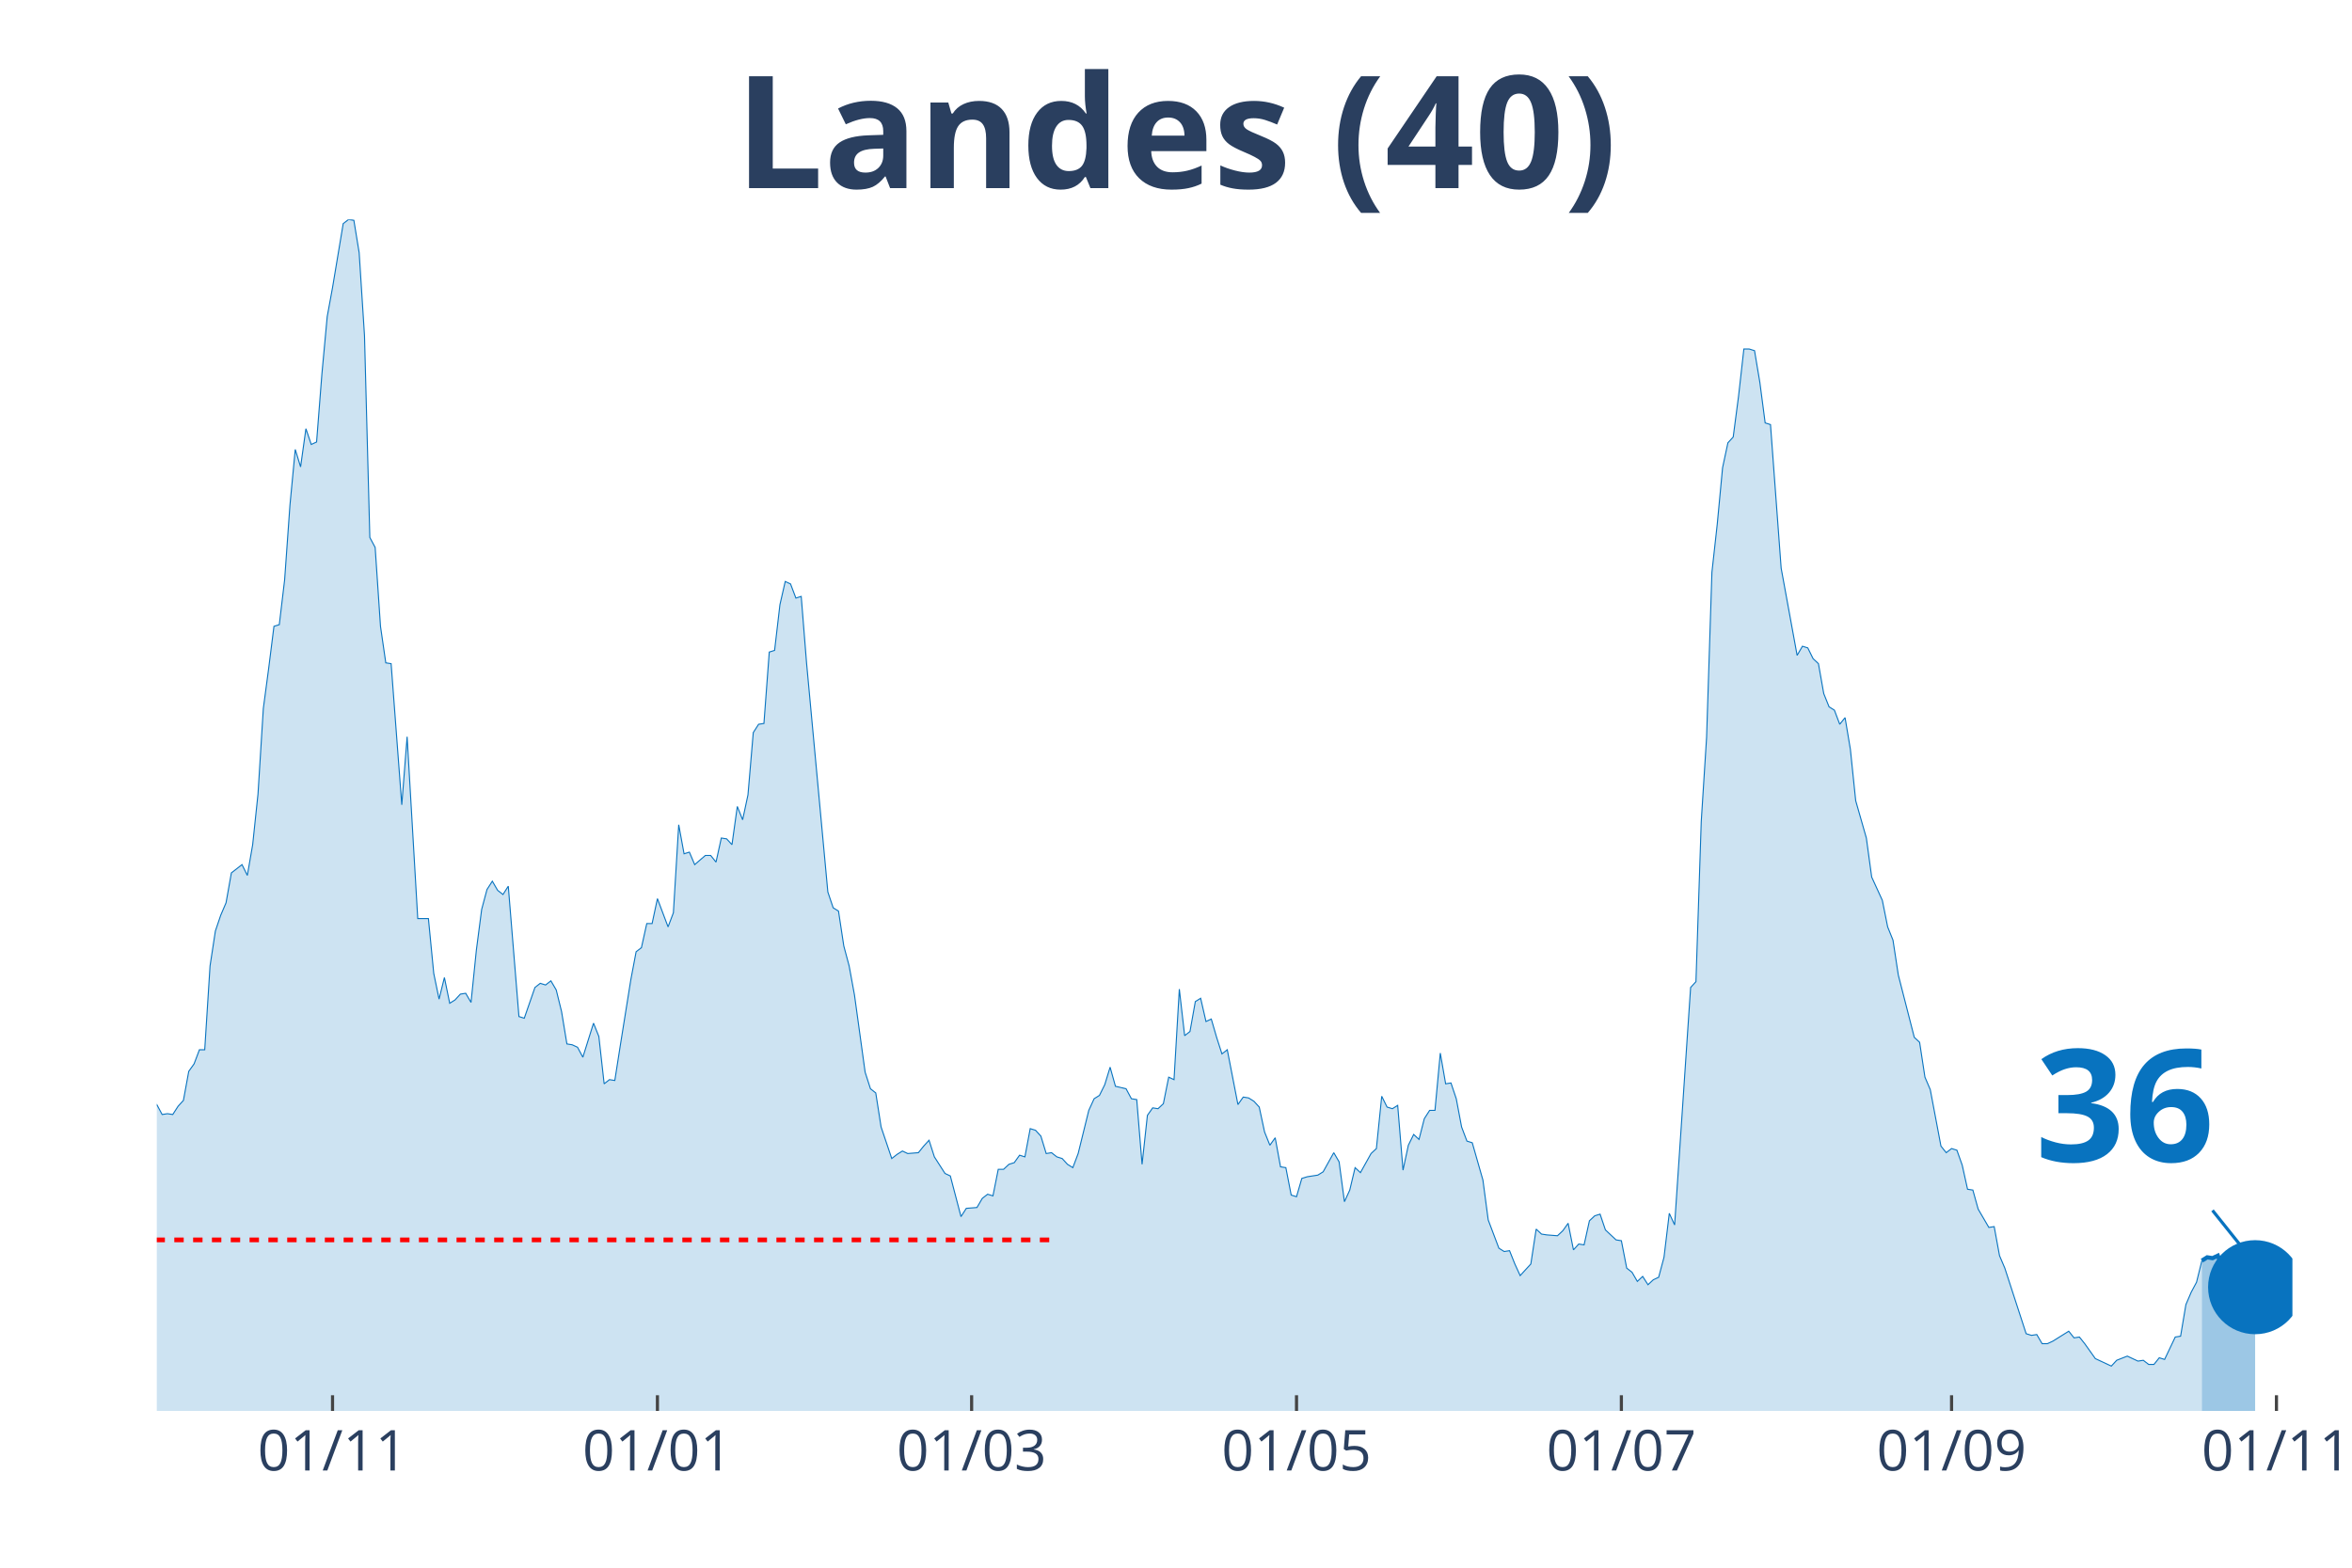
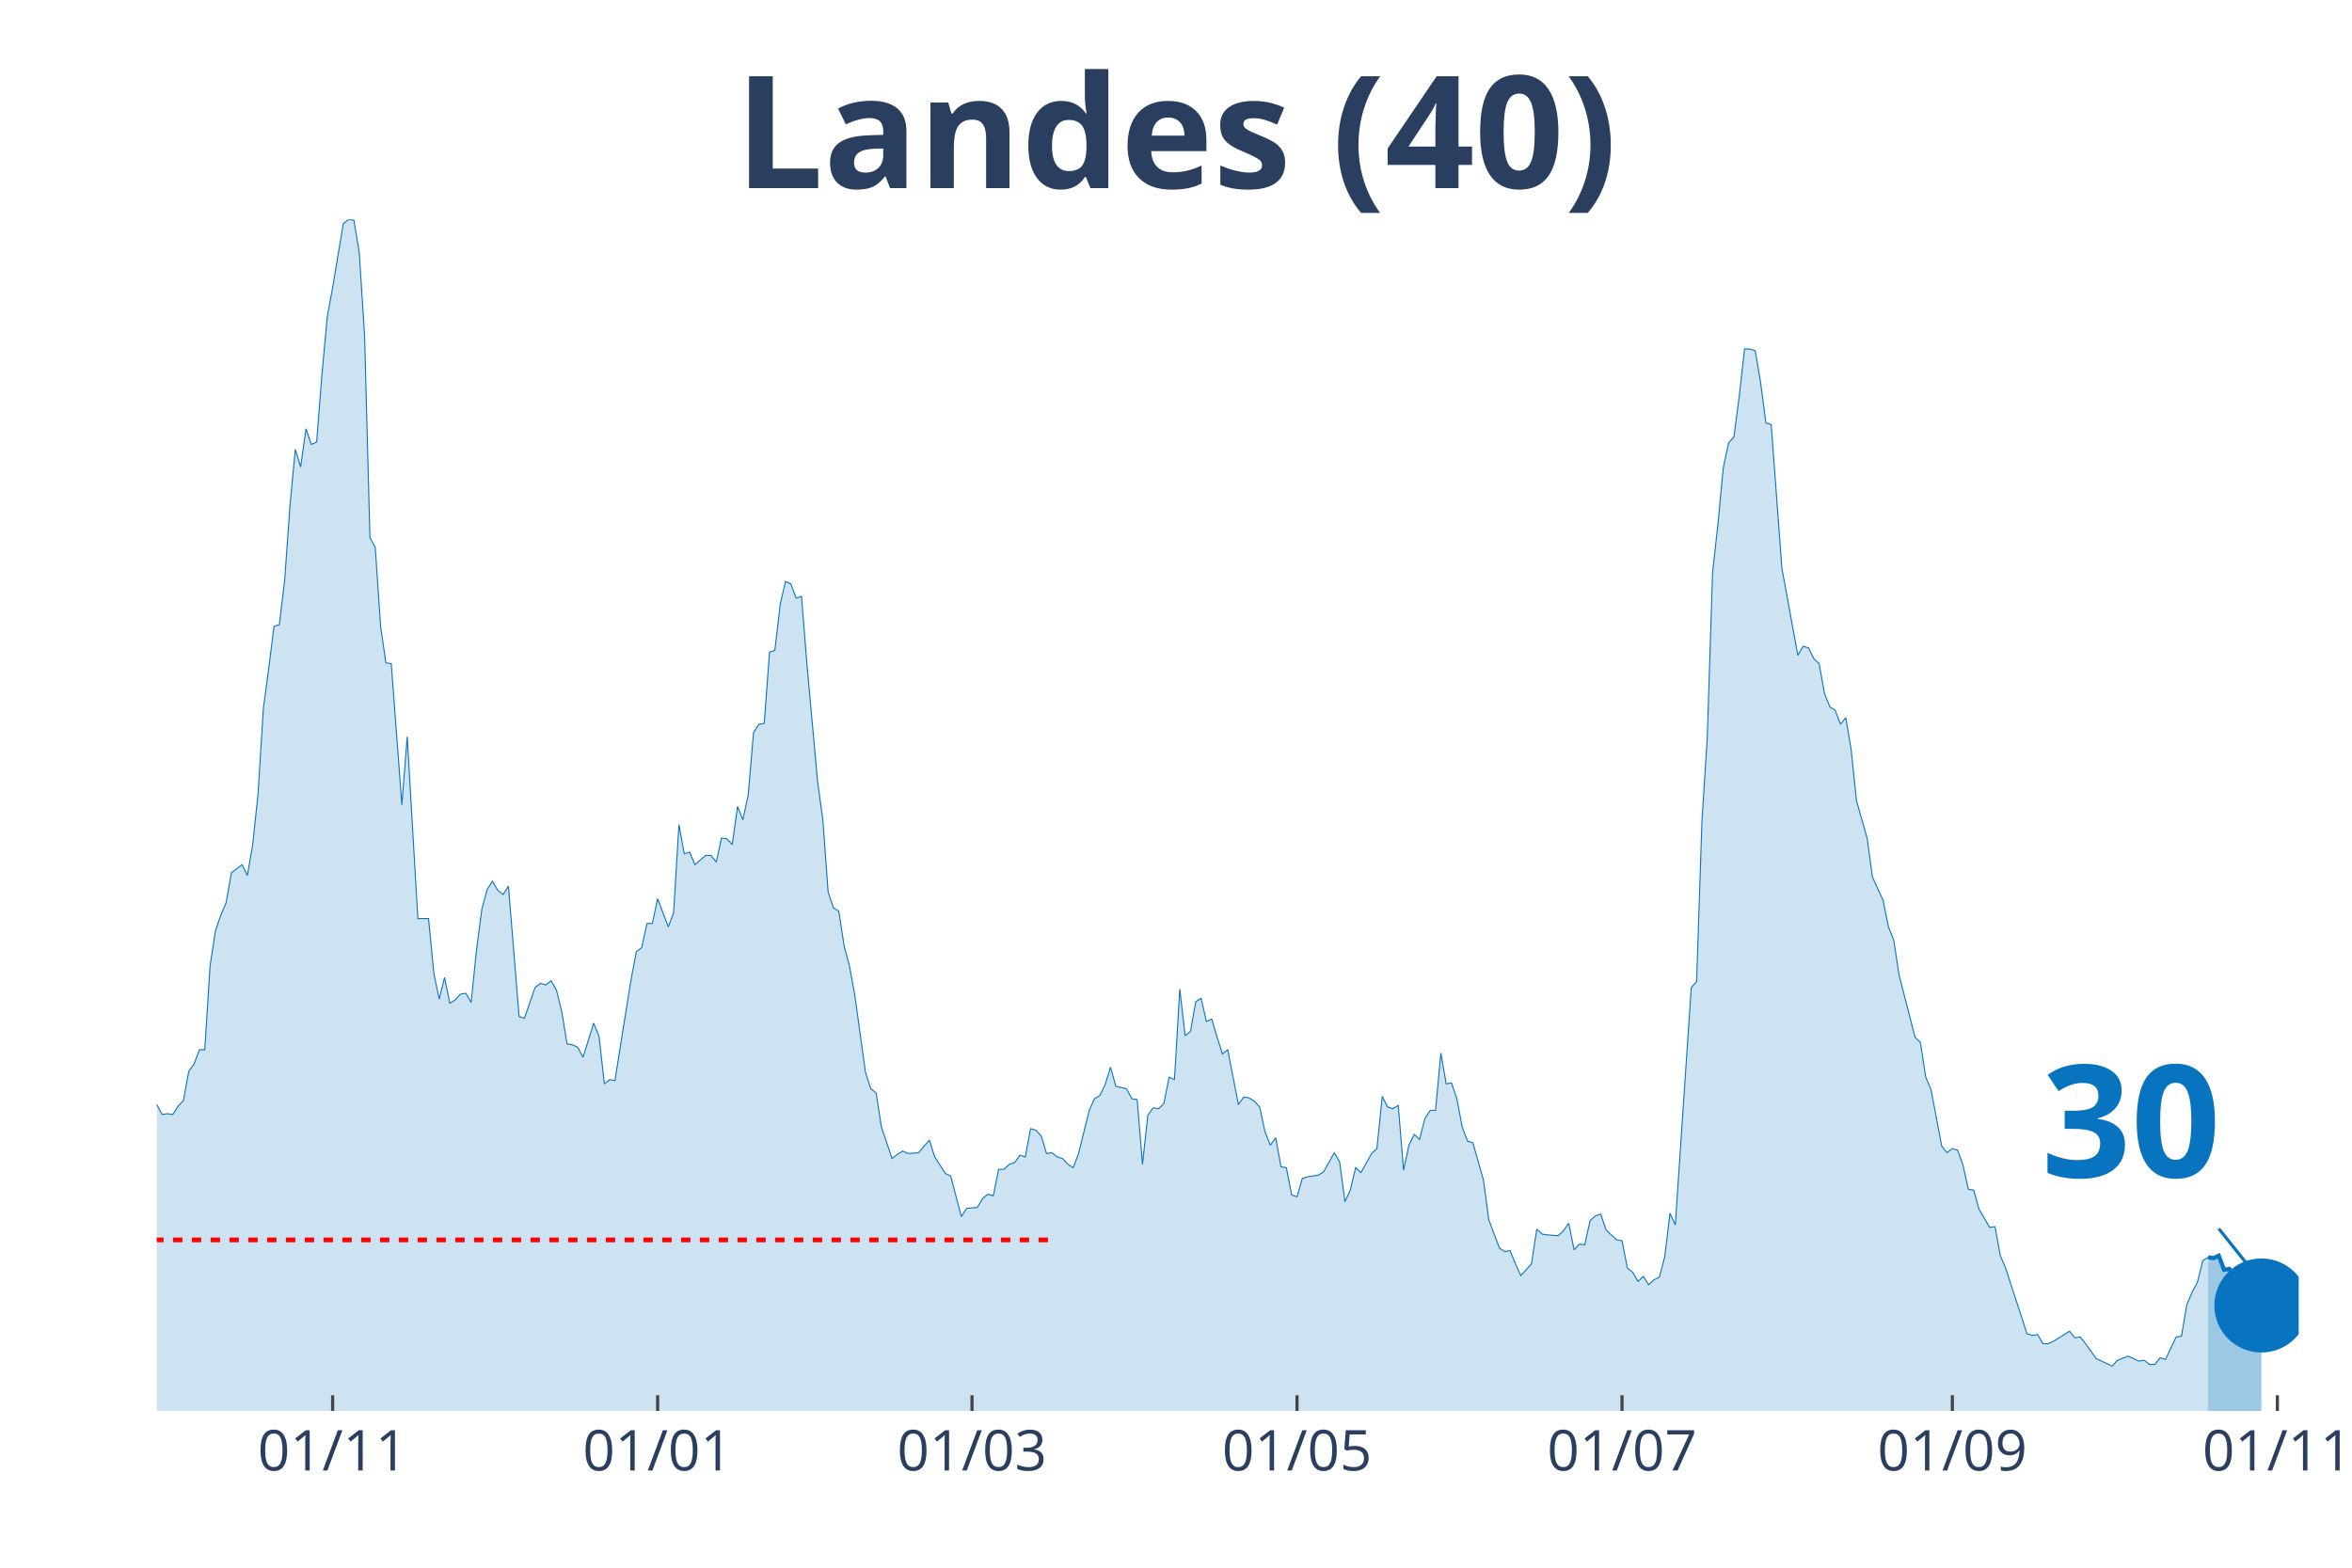
<svg xmlns="http://www.w3.org/2000/svg" class="main-svg" width="1125" height="750" style="" viewBox="0 0 750 500">
  <rect x="0" y="0" width="750" height="500" style="fill: rgb(0, 0, 0); fill-opacity: 0;" />
-   <defs id="defs-92bb64">
+   <defs id="defs-0de025">
    <g class="clips">
-       <clipPath id="clip92bb64xyplot" class="plotclip">
-         <rect width="681" height="380" />
+       <clipPath id="clip0de025xyplot" class="plotclip">
+         <rect width="683" height="380" />
      </clipPath>
-       <clipPath class="axesclip" id="clip92bb64x">
-         <rect x="50" y="0" width="681" height="500" />
+       <clipPath class="axesclip" id="clip0de025x">
+         <rect x="50" y="0" width="683" height="500" />
      </clipPath>
-       <clipPath class="axesclip" id="clip92bb64y">
+       <clipPath class="axesclip" id="clip0de025y">
        <rect x="0" y="70" width="750" height="380" />
      </clipPath>
-       <clipPath class="axesclip" id="clip92bb64xy">
-         <rect x="50" y="70" width="681" height="380" />
+       <clipPath class="axesclip" id="clip0de025xy">
+         <rect x="50" y="70" width="683" height="380" />
      </clipPath>
    </g>
    <g class="gradients" />
  </defs>
  <g class="bglayer">
-     <rect class="bg" x="50" y="70" width="681" height="380" style="fill: rgb(0, 0, 0); fill-opacity: 0; stroke-width: 0;" />
+     <rect class="bg" x="50" y="70" width="683" height="380" style="fill: rgb(0, 0, 0); fill-opacity: 0; stroke-width: 0;" />
  </g>
  <g class="layer-below">
    <g class="imagelayer" />
    <g class="shapelayer" />
  </g>
  <g class="cartesianlayer">
    <g class="subplot xy">
      <g class="layer-subplot">
        <g class="shapelayer" />
        <g class="imagelayer" />
      </g>
      <g class="gridlayer">
        <g class="x">
-           <path class="xgrid crisp" transform="translate(106.04,0)" d="M0,70v380" style="stroke: rgb(255, 255, 255); stroke-opacity: 1; stroke-width: 1px;" />
-           <path class="xgrid crisp" transform="translate(209.64,0)" d="M0,70v380" style="stroke: rgb(255, 255, 255); stroke-opacity: 1; stroke-width: 1px;" />
-           <path class="xgrid crisp" transform="translate(309.83,0)" d="M0,70v380" style="stroke: rgb(255, 255, 255); stroke-opacity: 1; stroke-width: 1px;" />
-           <path class="xgrid crisp" transform="translate(413.43,0)" d="M0,70v380" style="stroke: rgb(255, 255, 255); stroke-opacity: 1; stroke-width: 1px;" />
-           <path class="xgrid crisp" transform="translate(517.02,0)" d="M0,70v380" style="stroke: rgb(255, 255, 255); stroke-opacity: 1; stroke-width: 1px;" />
-           <path class="xgrid crisp" transform="translate(622.31,0)" d="M0,70v380" style="stroke: rgb(255, 255, 255); stroke-opacity: 1; stroke-width: 1px;" />
-           <path class="xgrid crisp" transform="translate(725.91,0)" d="M0,70v380" style="stroke: rgb(255, 255, 255); stroke-opacity: 1; stroke-width: 1px;" />
+           <path class="xgrid crisp" transform="translate(106.07,0)" d="M0,70v380" style="stroke: rgb(255, 255, 255); stroke-opacity: 1; stroke-width: 1px;" />
+           <path class="xgrid crisp" transform="translate(209.71,0)" d="M0,70v380" style="stroke: rgb(255, 255, 255); stroke-opacity: 1; stroke-width: 1px;" />
+           <path class="xgrid crisp" transform="translate(309.95,0)" d="M0,70v380" style="stroke: rgb(255, 255, 255); stroke-opacity: 1; stroke-width: 1px;" />
+           <path class="xgrid crisp" transform="translate(413.59,0)" d="M0,70v380" style="stroke: rgb(255, 255, 255); stroke-opacity: 1; stroke-width: 1px;" />
+           <path class="xgrid crisp" transform="translate(517.23,0)" d="M0,70v380" style="stroke: rgb(255, 255, 255); stroke-opacity: 1; stroke-width: 1px;" />
+           <path class="xgrid crisp" transform="translate(622.56,0)" d="M0,70v380" style="stroke: rgb(255, 255, 255); stroke-opacity: 1; stroke-width: 1px;" />
+           <path class="xgrid crisp" transform="translate(726.2,0)" d="M0,70v380" style="stroke: rgb(255, 255, 255); stroke-opacity: 1; stroke-width: 1px;" />
        </g>
        <g class="y" />
      </g>
      <g class="zerolinelayer" />
      <path class="xlines-below" />
      <path class="ylines-below" />
      <g class="overlines-below" />
      <g class="xaxislayer-below" />
      <g class="yaxislayer-below" />
      <g class="overaxes-below" />
-       <g class="plot" transform="translate(50, 70)" clip-path="url('#clip92bb64xyplot')">
+       <g class="plot" transform="translate(50, 70)" clip-path="url('#clip0de025xyplot')">
        <g class="scatterlayer mlayer">
-           <g class="trace scatter trace6efe68" style="stroke-miterlimit: 2;">
+           <g class="trace scatter traceb6cf1b" style="stroke-miterlimit: 2;">
            <g class="fills">
              <g>
-                 <path class="js-fill" d="M652.13,380L-230.96,380L-230.96,377.35L-159.64,378.68L-157.94,375.5L-154.54,375.76L-152.84,375.76L-147.75,374.97L-146.05,377.35L-139.26,377.62L-137.56,377.62L-134.16,376.56L-132.46,376.82L-127.37,376.03L-125.67,376.03L-123.97,375.76L-122.27,377.88L-98.5,378.68L-96.8,377.35L-84.91,374.44L-83.21,374.7L-78.12,373.91L-76.42,373.11L-71.33,366.23L-69.63,365.7L-67.93,365.7L-66.23,363.58L-61.14,358.55L-59.44,355.9L-52.65,350.08L-50.95,346.63L-45.85,337.1L-44.15,336.31L-39.06,317.77L-37.36,311.68L-35.66,305.85L-33.97,306.91L-32.27,307.44L-30.57,303.74L-27.17,295.53L-25.47,295.79L-22.08,285.73L-20.38,284.67L-18.68,279.37L-16.98,278.31L-15.28,287.85L-13.59,287.32L-11.89,292.35L-10.19,292.08L-8.49,293.14L-6.79,293.14L-5.09,295.53L-3.4,289.44L-1.7,283.61L0,282.29L1.7,285.46L3.4,285.2L5.09,285.46L6.79,282.82L8.49,280.96L10.19,271.69L11.89,269.31L13.59,264.81L15.28,264.81L16.98,238.06L18.68,226.94L20.38,221.91L22.08,217.94L23.78,208.4L27.17,205.76L28.87,209.2L30.57,199.4L32.27,183.25L33.97,155.97L35.66,143.26L37.36,129.76L39.06,129.23L40.76,114.93L42.46,91.09L44.15,73.35L45.85,78.91L47.55,66.73L49.25,71.76L50.95,70.97L52.65,49.25L54.34,30.98L56.04,21.71L59.44,1.32L61.14,0L62.84,0.26L64.53,10.59L66.23,37.07L67.93,101.42L69.63,104.6L71.33,129.76L73.02,141.41L74.72,141.67L78.12,186.69L79.82,164.98L83.21,222.97L84.91,222.97L86.61,222.97L88.31,240.45L90.01,248.66L91.71,241.77L93.4,249.98L95.1,248.92L96.8,247.07L98.5,246.8L100.2,249.71L101.9,233.03L103.59,220.06L105.29,213.7L106.99,211.05L108.69,213.97L110.39,215.29L112.08,212.64L115.48,254.22L117.18,254.75L120.58,244.95L122.27,243.62L123.97,244.15L125.67,242.83L127.37,245.74L129.07,252.63L130.77,262.95L132.46,263.22L134.16,264.01L135.86,267.19L139.26,256.33L140.96,260.57L142.65,275.67L144.35,274.34L146.05,274.61L147.75,263.75L151.14,242.56L152.84,233.56L154.54,232.24L156.24,224.56L157.94,224.56L159.64,216.61L163.03,225.62L164.73,221.11L166.43,193.05L168.13,202.31L169.83,201.78L171.52,205.76L174.92,202.84L176.62,202.84L178.32,204.96L180.01,197.28L181.71,197.55L183.41,199.4L185.11,187.22L186.81,191.46L188.51,183.51L190.2,163.65L191.9,161L193.6,160.74L195.3,137.97L197,137.44L198.7,122.87L200.39,115.46L202.09,116.25L203.79,120.75L205.49,120.22L207.19,141.41L213.98,214.49L215.68,219.53L217.38,220.59L219.07,231.71L220.77,238.06L222.47,247.33L225.87,271.96L227.57,277.25L229.26,278.58L230.96,289.44L234.36,299.5L236.06,298.17L237.76,297.11L239.45,297.91L242.85,297.64L244.55,295.53L246.25,293.67L247.95,298.97L251.34,304.26L253.04,305.06L256.44,318.03L258.13,315.39L261.53,315.12L263.23,312.21L264.93,310.89L266.63,311.41L268.32,302.94L270.02,302.94L271.72,301.35L273.42,300.82L275.12,298.44L276.82,298.97L278.51,289.97L280.21,290.49L281.91,292.35L283.61,297.91L285.31,297.64L287,298.97L288.7,299.5L290.4,301.35L292.1,302.41L293.8,297.91L297.19,284.14L298.89,280.43L300.59,279.37L302.29,275.93L303.99,270.37L305.69,276.46L309.08,277.25L310.78,280.43L312.48,280.7L314.18,301.35L315.88,285.73L317.57,283.34L319.27,283.61L320.97,282.02L322.67,273.55L324.37,274.34L326.06,245.48L327.76,260.31L329.46,258.98L331.16,249.45L332.86,248.39L334.56,255.8L336.25,255.01L337.95,260.84L339.65,266.13L341.35,264.81L344.75,282.29L346.44,279.9L348.14,280.17L349.84,281.23L351.54,283.08L353.24,291.02L354.94,295.26L356.63,292.88L358.33,302.15L360.03,302.41L361.73,311.15L363.43,311.68L365.12,305.85L366.82,305.32L370.22,304.79L371.92,303.74L375.31,297.64L377.01,300.56L378.71,313.27L380.41,309.56L382.11,302.41L383.81,304L387.2,297.91L388.9,296.32L390.6,279.64L392.3,283.08L394,283.61L395.69,282.55L397.39,303.21L399.09,295.26L400.79,291.82L402.49,293.41L404.18,286.79L405.88,284.14L407.58,284.14L409.28,265.87L410.98,275.67L412.68,275.4L414.37,280.43L416.07,289.44L417.77,293.94L419.47,294.47L422.87,306.38L424.56,319.09L427.96,328.1L429.66,329.16L431.36,328.89L433.05,333.13L434.75,336.84L436.45,334.98L438.15,333.13L439.85,322.01L441.55,323.6L443.24,323.86L446.64,324.13L448.34,322.54L450.04,320.15L451.74,328.63L453.43,326.77L455.13,327.04L456.83,319.36L458.53,317.77L460.23,317.24L461.93,322.27L465.32,325.45L467.02,325.71L468.72,334.45L470.42,335.78L472.11,338.69L473.81,337.1L475.51,339.75L477.21,338.16L478.91,337.37L480.61,331.01L482.3,316.98L484,320.68L489.1,244.95L490.8,243.09L492.49,191.99L494.19,165.24L495.89,112.54L497.59,97.18L499.29,79.18L500.99,71.23L502.68,69.38L504.38,56.4L506.08,41.31L507.78,41.31L509.48,41.84L511.17,51.9L512.87,64.88L514.57,65.41L517.97,111.22L519.67,120.49L523.06,139.02L524.76,136.11L526.46,136.64L528.16,140.08L529.86,141.67L531.55,151.21L533.25,155.44L534.95,156.5L536.65,161L538.35,158.89L540.04,168.95L541.74,185.37L545.14,197.28L546.84,209.73L550.23,217.14L551.93,225.62L553.63,229.85L555.33,240.98L560.42,260.84L562.12,262.43L563.82,273.55L565.52,277.52L568.92,295.53L570.61,297.64L572.31,296.32L574.01,296.85L575.71,301.62L577.41,309.3L579.1,309.56L580.8,315.65L584.2,321.48L585.9,321.21L587.6,330.48L589.29,334.45L596.09,355.37L597.79,355.9L599.48,355.64L601.18,358.55L602.88,358.55L604.58,357.76L609.67,354.58L611.37,356.7L613.07,356.43L614.77,358.55L618.16,363.32L619.86,364.11L623.26,365.7L624.96,363.85L628.35,362.52L630.05,363.32L631.75,364.11L633.45,363.85L635.15,365.17L636.85,365.17L638.54,363.05L640.24,363.58L643.64,356.43L645.34,356.17L647.03,346.1L648.73,342.13L650.43,338.95L652.13,332.07" style="fill: rgb(8, 115, 191); fill-opacity: 0.2; stroke-width: 0;" />
+                 <path class="js-fill" d="M654.12,380L-231.06,380L-231.06,377.35L-159.71,378.68L-158.01,375.5L-154.61,375.76L-152.91,375.76L-147.81,374.97L-146.11,377.35L-139.32,377.62L-137.62,377.62L-134.22,376.56L-132.52,376.82L-127.43,376.03L-125.73,376.03L-124.03,375.76L-122.33,377.88L-98.54,378.68L-96.84,377.35L-84.95,374.44L-83.25,374.7L-78.15,373.91L-76.46,373.11L-71.36,366.23L-69.66,365.7L-67.96,365.7L-66.26,363.58L-61.16,358.55L-59.47,355.9L-52.67,350.08L-50.97,346.63L-45.87,337.1L-44.17,336.31L-39.08,317.77L-37.38,311.68L-35.68,305.85L-33.98,306.91L-32.28,307.44L-30.58,303.74L-27.18,295.53L-25.49,295.79L-22.09,285.73L-20.39,284.67L-18.69,279.37L-16.99,278.31L-15.29,287.85L-13.59,287.32L-11.89,292.35L-10.19,292.08L-8.5,293.14L-6.8,293.14L-5.1,295.53L-3.4,289.44L-1.7,283.61L0,282.29L1.7,285.46L3.4,285.2L5.1,285.46L6.8,282.82L8.5,280.96L10.19,271.69L11.89,269.31L13.59,264.81L15.29,264.81L16.99,238.06L18.69,226.94L20.39,221.91L22.09,217.94L23.79,208.4L27.18,205.76L28.88,209.2L30.58,199.4L32.28,183.25L33.98,155.97L35.68,143.26L37.38,129.76L39.08,129.23L40.78,114.93L42.48,91.09L44.17,73.35L45.87,78.91L47.57,66.73L49.27,71.76L50.97,70.97L52.67,49.25L54.37,30.98L56.07,21.71L59.47,1.32L61.16,0L62.86,0.26L64.56,10.59L66.26,37.07L67.96,101.42L69.66,104.6L71.36,129.76L73.06,141.41L74.76,141.67L78.15,186.69L79.85,164.98L83.25,222.97L84.95,222.97L86.65,222.97L88.35,240.45L90.05,248.66L91.75,241.77L93.45,249.98L95.14,248.92L96.84,247.07L98.54,246.8L100.24,249.71L101.94,233.03L103.64,220.06L105.34,213.7L107.04,211.05L108.74,213.97L110.44,215.29L112.13,212.64L115.53,254.22L117.23,254.75L120.63,244.95L122.33,243.62L124.03,244.15L125.73,242.83L127.43,245.74L129.12,252.63L130.82,262.95L132.52,263.22L134.22,264.01L135.92,267.19L139.32,256.33L141.02,260.57L142.72,275.67L144.42,274.34L146.11,274.61L147.81,263.75L151.21,242.56L152.91,233.56L154.61,232.24L156.31,224.56L158.01,224.56L159.71,216.61L163.1,225.62L164.8,221.11L166.5,193.05L168.2,202.31L169.9,201.78L171.6,205.76L175,202.84L176.7,202.84L178.4,204.96L180.09,197.28L181.79,197.55L183.49,199.4L185.19,187.22L186.89,191.46L188.59,183.51L190.29,163.65L191.99,161L193.69,160.74L195.39,137.97L197.08,137.44L198.78,122.87L200.48,115.46L202.18,116.25L203.88,120.75L205.58,120.22L207.28,141.41L210.68,179.01L212.38,191.46L214.07,214.49L215.77,219.53L217.47,220.59L219.17,231.71L220.87,238.06L222.57,247.33L225.97,271.96L227.67,277.25L229.37,278.58L231.06,289.44L234.46,299.5L236.16,298.17L237.86,297.11L239.56,297.91L242.96,297.64L244.66,295.53L246.36,293.67L248.05,298.97L251.45,304.26L253.15,305.06L256.55,318.03L258.25,315.39L261.65,315.12L263.35,312.21L265.04,310.89L266.74,311.41L268.44,302.94L270.14,302.94L271.84,301.35L273.54,300.82L275.24,298.44L276.94,298.97L278.64,289.97L280.34,290.49L282.03,292.35L283.73,297.91L285.43,297.64L287.13,298.97L288.83,299.5L290.53,301.35L292.23,302.41L293.93,297.91L297.33,284.14L299.02,280.43L300.72,279.37L302.42,275.93L304.12,270.37L305.82,276.46L309.22,277.25L310.92,280.43L312.62,280.7L314.32,301.35L316.01,285.73L317.71,283.34L319.41,283.61L321.11,282.02L322.81,273.55L324.51,274.34L326.21,245.48L327.91,260.31L329.61,258.98L331.31,249.45L333,248.39L334.7,255.8L336.4,255.01L338.1,260.84L339.8,266.13L341.5,264.81L344.9,282.29L346.6,279.9L348.3,280.17L350,281.23L351.69,283.08L353.39,291.02L355.09,295.26L356.79,292.88L358.49,302.15L360.19,302.41L361.89,311.15L363.59,311.68L365.29,305.85L366.99,305.32L370.38,304.79L372.08,303.74L375.48,297.64L377.18,300.56L378.88,313.27L380.58,309.56L382.28,302.41L383.98,304L387.37,297.91L389.07,296.32L390.77,279.64L392.47,283.08L394.17,283.61L395.87,282.55L397.57,303.21L399.27,295.26L400.97,291.82L402.66,293.41L404.36,286.79L406.06,284.14L407.76,284.14L409.46,265.87L411.16,275.67L412.86,275.4L414.56,280.43L416.26,289.44L417.96,293.94L419.65,294.47L423.05,306.38L424.75,319.09L428.15,328.1L429.85,329.16L431.55,328.89L433.25,333.13L434.95,336.84L436.64,334.98L438.34,333.13L440.04,322.01L441.74,323.6L443.44,323.86L446.84,324.13L448.54,322.54L450.24,320.15L451.94,328.63L453.63,326.77L455.33,327.04L457.03,319.36L458.73,317.77L460.43,317.24L462.13,322.27L465.53,325.45L467.23,325.71L468.93,334.45L470.62,335.78L472.32,338.69L474.02,337.1L475.72,339.75L477.42,338.16L479.12,337.37L480.82,331.01L482.52,316.98L484.22,320.68L489.31,244.95L491.01,243.09L492.71,191.99L494.41,165.24L496.11,112.54L497.81,97.18L499.51,79.18L501.21,71.23L502.91,69.38L504.6,56.4L506.3,41.31L508,41.31L509.7,41.84L511.4,51.9L513.1,64.88L514.8,65.41L518.2,111.22L519.9,120.49L523.29,139.02L524.99,136.11L526.69,136.64L528.39,140.08L530.09,141.67L531.79,151.21L533.49,155.44L535.19,156.5L536.89,161L538.58,158.89L540.28,168.95L541.98,185.37L545.38,197.28L547.08,209.73L550.48,217.14L552.18,225.62L553.88,229.85L555.57,240.98L560.67,260.84L562.37,262.43L564.07,273.55L565.77,277.52L569.17,295.53L570.87,297.64L572.56,296.32L574.26,296.85L575.96,301.62L577.66,309.3L579.36,309.56L581.06,315.65L584.46,321.48L586.16,321.21L587.86,330.48L589.55,334.45L596.35,355.37L598.05,355.9L599.75,355.64L601.45,358.55L603.15,358.55L604.85,357.76L609.94,354.58L611.64,356.7L613.34,356.43L615.04,358.55L618.44,363.32L620.14,364.11L623.53,365.7L625.23,363.85L628.63,362.52L630.33,363.32L632.03,364.11L633.73,363.85L635.43,365.17L637.13,365.17L638.83,363.05L640.52,363.58L643.92,356.43L645.62,356.17L647.32,346.1L649.02,342.13L650.72,338.95L652.42,332.07L654.12,331.01" style="fill: rgb(8, 115, 191); fill-opacity: 0.2; stroke-width: 0;" />
              </g>
            </g>
            <g class="errorbars" />
            <g class="lines">
-               <path class="js-line" d="M-230.96,377.35L-159.64,378.68L-157.94,375.5L-154.54,375.76L-152.84,375.76L-147.75,374.97L-146.05,377.35L-139.26,377.62L-137.56,377.62L-134.16,376.56L-132.46,376.82L-127.37,376.03L-125.67,376.03L-123.97,375.76L-122.27,377.88L-98.5,378.68L-96.8,377.35L-84.91,374.44L-83.21,374.7L-78.12,373.91L-76.42,373.11L-71.33,366.23L-69.63,365.7L-67.93,365.7L-66.23,363.58L-61.14,358.55L-59.44,355.9L-52.65,350.08L-50.95,346.63L-45.85,337.1L-44.15,336.31L-39.06,317.77L-37.36,311.68L-35.66,305.85L-33.97,306.91L-32.27,307.44L-30.57,303.74L-27.17,295.53L-25.47,295.79L-22.08,285.73L-20.38,284.67L-18.68,279.37L-16.98,278.31L-15.28,287.85L-13.59,287.32L-11.89,292.35L-10.19,292.08L-8.49,293.14L-6.79,293.14L-5.09,295.53L-3.4,289.44L-1.7,283.61L0,282.29L1.7,285.46L3.4,285.2L5.09,285.46L6.79,282.82L8.49,280.96L10.19,271.69L11.89,269.31L13.59,264.81L15.28,264.81L16.98,238.06L18.68,226.94L20.38,221.91L22.08,217.94L23.78,208.4L27.17,205.76L28.87,209.2L30.57,199.4L32.27,183.25L33.97,155.97L35.66,143.26L37.36,129.76L39.06,129.23L40.76,114.93L42.46,91.09L44.15,73.35L45.85,78.91L47.55,66.73L49.25,71.76L50.95,70.97L52.65,49.25L54.34,30.98L56.04,21.71L59.44,1.32L61.14,0L62.84,0.26L64.53,10.59L66.23,37.07L67.93,101.42L69.63,104.6L71.33,129.76L73.02,141.41L74.72,141.67L78.12,186.69L79.82,164.98L83.21,222.97L84.91,222.97L86.61,222.97L88.31,240.45L90.01,248.66L91.71,241.77L93.4,249.98L95.1,248.92L96.8,247.07L98.5,246.8L100.2,249.71L101.9,233.03L103.59,220.06L105.29,213.7L106.99,211.05L108.69,213.97L110.39,215.29L112.08,212.64L115.48,254.22L117.18,254.75L120.58,244.95L122.27,243.62L123.97,244.15L125.67,242.83L127.37,245.74L129.07,252.63L130.77,262.95L132.46,263.22L134.16,264.01L135.86,267.19L139.26,256.33L140.96,260.57L142.65,275.67L144.35,274.34L146.05,274.61L147.75,263.75L151.14,242.56L152.84,233.56L154.54,232.24L156.24,224.56L157.94,224.56L159.64,216.61L163.03,225.62L164.73,221.11L166.43,193.05L168.13,202.31L169.83,201.78L171.52,205.76L174.92,202.84L176.62,202.84L178.32,204.96L180.01,197.28L181.71,197.55L183.41,199.4L185.11,187.22L186.81,191.46L188.51,183.51L190.2,163.65L191.9,161L193.6,160.74L195.3,137.97L197,137.44L198.7,122.87L200.39,115.46L202.09,116.25L203.79,120.75L205.49,120.22L207.19,141.41L213.98,214.49L215.68,219.53L217.38,220.59L219.07,231.71L220.77,238.06L222.47,247.33L225.87,271.96L227.57,277.25L229.26,278.58L230.96,289.44L234.36,299.5L236.06,298.17L237.76,297.11L239.45,297.91L242.85,297.64L244.55,295.53L246.25,293.67L247.95,298.97L251.34,304.26L253.04,305.06L256.44,318.03L258.13,315.39L261.53,315.12L263.23,312.21L264.93,310.89L266.63,311.41L268.32,302.94L270.02,302.94L271.72,301.35L273.42,300.82L275.12,298.44L276.82,298.97L278.51,289.97L280.21,290.49L281.91,292.35L283.61,297.91L285.31,297.64L287,298.97L288.7,299.5L290.4,301.35L292.1,302.41L293.8,297.91L297.19,284.14L298.89,280.43L300.59,279.37L302.29,275.93L303.99,270.37L305.69,276.46L309.08,277.25L310.78,280.43L312.48,280.7L314.18,301.35L315.88,285.73L317.57,283.34L319.27,283.61L320.97,282.02L322.67,273.55L324.37,274.34L326.06,245.48L327.76,260.31L329.46,258.98L331.16,249.45L332.86,248.39L334.56,255.8L336.25,255.01L337.95,260.84L339.65,266.13L341.35,264.81L344.75,282.29L346.44,279.9L348.14,280.17L349.84,281.23L351.54,283.08L353.24,291.02L354.94,295.26L356.63,292.88L358.33,302.15L360.03,302.41L361.73,311.15L363.43,311.68L365.12,305.85L366.82,305.32L370.22,304.79L371.92,303.74L375.31,297.64L377.01,300.56L378.71,313.27L380.41,309.56L382.11,302.41L383.81,304L387.2,297.91L388.9,296.32L390.6,279.64L392.3,283.08L394,283.61L395.69,282.55L397.39,303.21L399.09,295.26L400.79,291.82L402.49,293.41L404.18,286.79L405.88,284.14L407.58,284.14L409.28,265.87L410.98,275.67L412.68,275.4L414.37,280.43L416.07,289.44L417.77,293.94L419.47,294.47L422.87,306.38L424.56,319.09L427.96,328.1L429.66,329.16L431.36,328.89L433.05,333.13L434.75,336.84L436.45,334.98L438.15,333.13L439.85,322.01L441.55,323.6L443.24,323.86L446.64,324.13L448.34,322.54L450.04,320.15L451.74,328.63L453.43,326.77L455.13,327.04L456.83,319.36L458.53,317.77L460.23,317.24L461.93,322.27L465.32,325.45L467.02,325.71L468.72,334.45L470.42,335.78L472.11,338.69L473.81,337.1L475.51,339.75L477.21,338.16L478.91,337.37L480.61,331.01L482.3,316.98L484,320.68L489.1,244.95L490.8,243.09L492.49,191.99L494.19,165.24L495.89,112.54L497.59,97.18L499.29,79.18L500.99,71.23L502.68,69.38L504.38,56.4L506.08,41.31L507.78,41.31L509.48,41.84L511.17,51.9L512.87,64.88L514.57,65.41L517.97,111.22L519.67,120.49L523.06,139.02L524.76,136.11L526.46,136.64L528.16,140.08L529.86,141.67L531.55,151.21L533.25,155.44L534.95,156.5L536.65,161L538.35,158.89L540.04,168.95L541.74,185.37L545.14,197.28L546.84,209.73L550.23,217.14L551.93,225.62L553.63,229.85L555.33,240.98L560.42,260.84L562.12,262.43L563.82,273.55L565.52,277.52L568.92,295.53L570.61,297.64L572.31,296.32L574.01,296.85L575.71,301.62L577.41,309.3L579.1,309.56L580.8,315.65L584.2,321.48L585.9,321.21L587.6,330.48L589.29,334.45L596.09,355.37L597.79,355.9L599.48,355.64L601.18,358.55L602.88,358.55L604.58,357.76L609.67,354.58L611.37,356.7L613.07,356.43L614.77,358.55L618.16,363.32L619.86,364.11L623.26,365.7L624.96,363.85L628.35,362.52L630.05,363.32L631.75,364.11L633.45,363.85L635.15,365.17L636.85,365.17L638.54,363.05L640.24,363.58L643.64,356.43L645.34,356.17L647.03,346.1L648.73,342.13L650.43,338.95L652.13,332.07" style="vector-effect: non-scaling-stroke; fill: none; stroke: rgb(8, 115, 191); stroke-opacity: 1; stroke-width: 0.5px; opacity: 1;" />
+               <path class="js-line" d="M-231.06,377.35L-159.71,378.68L-158.01,375.5L-154.61,375.76L-152.91,375.76L-147.81,374.97L-146.11,377.35L-139.32,377.62L-137.62,377.62L-134.22,376.56L-132.52,376.82L-127.43,376.03L-125.73,376.03L-124.03,375.76L-122.33,377.88L-98.54,378.68L-96.84,377.35L-84.95,374.44L-83.25,374.7L-78.15,373.91L-76.46,373.11L-71.36,366.23L-69.66,365.7L-67.96,365.7L-66.26,363.58L-61.16,358.55L-59.47,355.9L-52.67,350.08L-50.97,346.63L-45.87,337.1L-44.17,336.31L-39.08,317.77L-37.38,311.68L-35.68,305.85L-33.98,306.91L-32.28,307.44L-30.58,303.74L-27.18,295.53L-25.49,295.79L-22.09,285.73L-20.39,284.67L-18.69,279.37L-16.99,278.31L-15.29,287.85L-13.59,287.32L-11.89,292.35L-10.19,292.08L-8.5,293.14L-6.8,293.14L-5.1,295.53L-3.4,289.44L-1.7,283.61L0,282.29L1.7,285.46L3.4,285.2L5.1,285.46L6.8,282.82L8.5,280.96L10.19,271.69L11.89,269.31L13.59,264.81L15.29,264.81L16.99,238.06L18.69,226.94L20.39,221.91L22.09,217.94L23.79,208.4L27.18,205.76L28.88,209.2L30.58,199.4L32.28,183.25L33.98,155.97L35.68,143.26L37.38,129.76L39.08,129.23L40.78,114.93L42.48,91.09L44.17,73.35L45.87,78.91L47.57,66.73L49.27,71.76L50.97,70.97L52.67,49.25L54.37,30.98L56.07,21.71L59.47,1.32L61.16,0L62.86,0.26L64.56,10.59L66.26,37.07L67.96,101.42L69.66,104.6L71.36,129.76L73.06,141.41L74.76,141.67L78.15,186.69L79.85,164.98L83.25,222.97L84.95,222.97L86.65,222.97L88.35,240.45L90.05,248.66L91.75,241.77L93.45,249.98L95.14,248.92L96.84,247.07L98.54,246.8L100.24,249.71L101.94,233.03L103.64,220.06L105.34,213.7L107.04,211.05L108.74,213.97L110.44,215.29L112.13,212.64L115.53,254.22L117.23,254.75L120.63,244.95L122.33,243.62L124.03,244.15L125.73,242.83L127.43,245.74L129.12,252.63L130.82,262.95L132.52,263.22L134.22,264.01L135.92,267.19L139.32,256.33L141.02,260.57L142.72,275.67L144.42,274.34L146.11,274.61L147.81,263.75L151.21,242.56L152.91,233.56L154.61,232.24L156.31,224.56L158.01,224.56L159.71,216.61L163.1,225.62L164.8,221.11L166.5,193.05L168.2,202.31L169.9,201.78L171.6,205.76L175,202.84L176.7,202.84L178.4,204.96L180.09,197.28L181.79,197.55L183.49,199.4L185.19,187.22L186.89,191.46L188.59,183.51L190.29,163.65L191.99,161L193.69,160.74L195.39,137.97L197.08,137.44L198.78,122.87L200.48,115.46L202.18,116.25L203.88,120.75L205.58,120.22L207.28,141.41L210.68,179.01L212.38,191.46L214.07,214.49L215.77,219.53L217.47,220.59L219.17,231.71L220.87,238.06L222.57,247.33L225.97,271.96L227.67,277.25L229.37,278.58L231.06,289.44L234.46,299.5L236.16,298.17L237.86,297.11L239.56,297.91L242.96,297.64L244.66,295.53L246.36,293.67L248.05,298.97L251.45,304.26L253.15,305.06L256.55,318.03L258.25,315.39L261.65,315.12L263.35,312.21L265.04,310.89L266.74,311.41L268.44,302.94L270.14,302.94L271.84,301.35L273.54,300.82L275.24,298.44L276.94,298.97L278.64,289.97L280.34,290.49L282.03,292.35L283.73,297.91L285.43,297.64L287.13,298.97L288.83,299.5L290.53,301.35L292.23,302.41L293.93,297.91L297.33,284.14L299.02,280.43L300.72,279.37L302.42,275.93L304.12,270.37L305.82,276.46L309.22,277.25L310.92,280.43L312.62,280.7L314.32,301.35L316.01,285.73L317.71,283.34L319.41,283.61L321.11,282.02L322.81,273.55L324.51,274.34L326.21,245.48L327.91,260.31L329.61,258.98L331.31,249.45L333,248.39L334.7,255.8L336.4,255.01L338.1,260.84L339.8,266.13L341.5,264.81L344.9,282.29L346.6,279.9L348.3,280.17L350,281.23L351.69,283.08L353.39,291.02L355.09,295.26L356.79,292.88L358.49,302.15L360.19,302.41L361.89,311.15L363.59,311.68L365.29,305.85L366.99,305.32L370.38,304.79L372.08,303.74L375.48,297.64L377.18,300.56L378.88,313.27L380.58,309.56L382.28,302.41L383.98,304L387.37,297.91L389.07,296.32L390.77,279.64L392.47,283.08L394.17,283.61L395.87,282.55L397.57,303.21L399.27,295.26L400.97,291.82L402.66,293.41L404.36,286.79L406.06,284.14L407.76,284.14L409.46,265.87L411.16,275.67L412.86,275.4L414.56,280.43L416.26,289.44L417.96,293.94L419.65,294.47L423.05,306.38L424.75,319.09L428.15,328.1L429.85,329.16L431.55,328.89L433.25,333.13L434.95,336.84L436.64,334.98L438.34,333.13L440.04,322.01L441.74,323.6L443.44,323.86L446.84,324.13L448.54,322.54L450.24,320.15L451.94,328.63L453.63,326.77L455.33,327.04L457.03,319.36L458.73,317.77L460.43,317.24L462.13,322.27L465.53,325.45L467.23,325.71L468.93,334.45L470.62,335.78L472.32,338.69L474.02,337.1L475.72,339.75L477.42,338.16L479.12,337.37L480.82,331.01L482.52,316.98L484.22,320.68L489.31,244.95L491.01,243.09L492.71,191.99L494.41,165.24L496.11,112.54L497.81,97.18L499.51,79.18L501.21,71.23L502.91,69.38L504.6,56.4L506.3,41.31L508,41.31L509.7,41.84L511.4,51.9L513.1,64.88L514.8,65.41L518.2,111.22L519.9,120.49L523.29,139.02L524.99,136.11L526.69,136.64L528.39,140.08L530.09,141.67L531.79,151.21L533.49,155.44L535.19,156.5L536.89,161L538.58,158.89L540.28,168.95L541.98,185.37L545.38,197.28L547.08,209.73L550.48,217.14L552.18,225.62L553.88,229.85L555.57,240.98L560.67,260.84L562.37,262.43L564.07,273.55L565.77,277.52L569.17,295.53L570.87,297.64L572.56,296.32L574.26,296.85L575.96,301.62L577.66,309.3L579.36,309.56L581.06,315.65L584.46,321.48L586.16,321.21L587.86,330.48L589.55,334.45L596.35,355.37L598.05,355.9L599.75,355.64L601.45,358.55L603.15,358.55L604.85,357.76L609.94,354.58L611.64,356.7L613.34,356.43L615.04,358.55L618.44,363.32L620.14,364.11L623.53,365.7L625.23,363.85L628.63,362.52L630.33,363.32L632.03,364.11L633.73,363.85L635.43,365.17L637.13,365.17L638.83,363.05L640.52,363.58L643.92,356.43L645.62,356.17L647.32,346.1L649.02,342.13L650.72,338.95L652.42,332.07L654.12,331.01" style="vector-effect: non-scaling-stroke; fill: none; stroke: rgb(8, 115, 191); stroke-opacity: 1; stroke-width: 0.5px; opacity: 1;" />
            </g>
            <g class="points" />
            <g class="text" />
          </g>
-           <g class="trace scatter traceb549ac" style="stroke-miterlimit: 2;">
+           <g class="trace scatter trace32d4d7" style="stroke-miterlimit: 2;">
            <g class="fills">
              <g>
-                 <path class="js-fill" d="M669.11,380L652.13,380L652.13,332.07L653.83,331.01L655.53,331.28L657.22,330.48L658.92,334.98L660.62,334.72L662.32,337.63L664.02,340.01L665.72,340.28L667.41,339.75L669.11,340.54" style="fill: rgb(8, 115, 191); fill-opacity: 0.4; stroke-width: 0;" />
+                 <path class="js-fill" d="M671.11,380L654.12,380L654.12,331.01L655.82,331.28L657.51,330.48L659.21,334.98L660.91,334.72L664.31,340.01L666.01,340.28L667.71,339.75L669.41,340.54L671.11,346.37" style="fill: rgb(8, 115, 191); fill-opacity: 0.4; stroke-width: 0;" />
              </g>
            </g>
            <g class="errorbars" />
            <g class="lines">
-               <path class="js-line" d="M652.13,332.07L653.83,331.01L655.53,331.28L657.22,330.48L658.92,334.98L660.62,334.72L662.32,337.63L664.02,340.01L665.72,340.28L667.41,339.75L669.11,340.54" style="vector-effect: non-scaling-stroke; fill: none; stroke: rgb(8, 115, 191); stroke-opacity: 1; stroke-width: 2px; opacity: 1;" />
+               <path class="js-line" d="M654.12,331.01L655.82,331.28L657.51,330.48L659.21,334.98L660.91,334.72L664.31,340.01L666.01,340.28L667.71,339.75L669.41,340.54L671.11,346.37" style="vector-effect: non-scaling-stroke; fill: none; stroke: rgb(8, 115, 191); stroke-opacity: 1; stroke-width: 2px; opacity: 1;" />
            </g>
            <g class="points" />
            <g class="text" />
          </g>
-           <g class="trace scatter trace21380e" style="stroke-miterlimit: 2; opacity: 1;">
+           <g class="trace scatter tracede182b" style="stroke-miterlimit: 2; opacity: 1;">
            <g class="fills" />
            <g class="errorbars" />
            <g class="lines" />
            <g class="points">
-               <path class="point" transform="translate(669.11,340.54)" d="M15,0A15,15 0 1,1 0,-15A15,15 0 0,1 15,0Z" style="opacity: 1; stroke-width: 0px; fill: rgb(8, 115, 191); fill-opacity: 1;" />
+               <path class="point" transform="translate(671.11,346.37)" d="M15,0A15,15 0 1,1 0,-15A15,15 0 0,1 15,0Z" style="opacity: 1; stroke-width: 0px; fill: rgb(8, 115, 191); fill-opacity: 1;" />
            </g>
            <g class="text" />
          </g>
        </g>
      </g>
      <g class="overplot" />
      <path class="xlines-above crisp" style="fill: none; stroke-width: 1px; stroke: rgb(0, 0, 0); stroke-opacity: 0;" d="" />
      <path class="ylines-above crisp" style="fill: none;" d="M0,0" />
      <g class="overlines-above" />
      <g class="xaxislayer-above">
-         <path class="xtick ticks crisp" d="M0,450v-5" transform="translate(106.04,0)" style="stroke: rgb(68, 68, 68); stroke-opacity: 1; stroke-width: 1px;" />
-         <path class="xtick ticks crisp" d="M0,450v-5" transform="translate(209.64,0)" style="stroke: rgb(68, 68, 68); stroke-opacity: 1; stroke-width: 1px;" />
-         <path class="xtick ticks crisp" d="M0,450v-5" transform="translate(309.83,0)" style="stroke: rgb(68, 68, 68); stroke-opacity: 1; stroke-width: 1px;" />
-         <path class="xtick ticks crisp" d="M0,450v-5" transform="translate(413.43,0)" style="stroke: rgb(68, 68, 68); stroke-opacity: 1; stroke-width: 1px;" />
-         <path class="xtick ticks crisp" d="M0,450v-5" transform="translate(517.02,0)" style="stroke: rgb(68, 68, 68); stroke-opacity: 1; stroke-width: 1px;" />
-         <path class="xtick ticks crisp" d="M0,450v-5" transform="translate(622.31,0)" style="stroke: rgb(68, 68, 68); stroke-opacity: 1; stroke-width: 1px;" />
-         <path class="xtick ticks crisp" d="M0,450v-5" transform="translate(725.91,0)" style="stroke: rgb(68, 68, 68); stroke-opacity: 1; stroke-width: 1px;" />
+         <path class="xtick ticks crisp" d="M0,450v-5" transform="translate(106.07,0)" style="stroke: rgb(68, 68, 68); stroke-opacity: 1; stroke-width: 1px;" />
+         <path class="xtick ticks crisp" d="M0,450v-5" transform="translate(209.71,0)" style="stroke: rgb(68, 68, 68); stroke-opacity: 1; stroke-width: 1px;" />
+         <path class="xtick ticks crisp" d="M0,450v-5" transform="translate(309.95,0)" style="stroke: rgb(68, 68, 68); stroke-opacity: 1; stroke-width: 1px;" />
+         <path class="xtick ticks crisp" d="M0,450v-5" transform="translate(413.59,0)" style="stroke: rgb(68, 68, 68); stroke-opacity: 1; stroke-width: 1px;" />
+         <path class="xtick ticks crisp" d="M0,450v-5" transform="translate(517.23,0)" style="stroke: rgb(68, 68, 68); stroke-opacity: 1; stroke-width: 1px;" />
+         <path class="xtick ticks crisp" d="M0,450v-5" transform="translate(622.56,0)" style="stroke: rgb(68, 68, 68); stroke-opacity: 1; stroke-width: 1px;" />
+         <path class="xtick ticks crisp" d="M0,450v-5" transform="translate(726.2,0)" style="stroke: rgb(68, 68, 68); stroke-opacity: 1; stroke-width: 1px;" />
        <g class="xtick">
-           <text text-anchor="middle" x="0" y="469" transform="translate(106.04,0)" style="font-family: 'Open Sans', verdana, arial, sans-serif; font-size: 18px; fill: rgb(42, 63, 95); fill-opacity: 1; white-space: pre;">01/11</text>
+           <text text-anchor="middle" x="0" y="469" transform="translate(106.07,0)" style="font-family: 'Open Sans', verdana, arial, sans-serif; font-size: 18px; fill: rgb(42, 63, 95); fill-opacity: 1; white-space: pre;">01/11</text>
        </g>
        <g class="xtick">
-           <text text-anchor="middle" x="0" y="469" transform="translate(209.64,0)" style="font-family: 'Open Sans', verdana, arial, sans-serif; font-size: 18px; fill: rgb(42, 63, 95); fill-opacity: 1; white-space: pre;">01/01</text>
+           <text text-anchor="middle" x="0" y="469" transform="translate(209.71,0)" style="font-family: 'Open Sans', verdana, arial, sans-serif; font-size: 18px; fill: rgb(42, 63, 95); fill-opacity: 1; white-space: pre;">01/01</text>
        </g>
        <g class="xtick">
-           <text text-anchor="middle" x="0" y="469" transform="translate(309.83,0)" style="font-family: 'Open Sans', verdana, arial, sans-serif; font-size: 18px; fill: rgb(42, 63, 95); fill-opacity: 1; white-space: pre;">01/03</text>
+           <text text-anchor="middle" x="0" y="469" transform="translate(309.95,0)" style="font-family: 'Open Sans', verdana, arial, sans-serif; font-size: 18px; fill: rgb(42, 63, 95); fill-opacity: 1; white-space: pre;">01/03</text>
        </g>
        <g class="xtick">
-           <text text-anchor="middle" x="0" y="469" transform="translate(413.43,0)" style="font-family: 'Open Sans', verdana, arial, sans-serif; font-size: 18px; fill: rgb(42, 63, 95); fill-opacity: 1; white-space: pre;">01/05</text>
+           <text text-anchor="middle" x="0" y="469" transform="translate(413.59,0)" style="font-family: 'Open Sans', verdana, arial, sans-serif; font-size: 18px; fill: rgb(42, 63, 95); fill-opacity: 1; white-space: pre;">01/05</text>
        </g>
        <g class="xtick">
-           <text text-anchor="middle" x="0" y="469" transform="translate(517.02,0)" style="font-family: 'Open Sans', verdana, arial, sans-serif; font-size: 18px; fill: rgb(42, 63, 95); fill-opacity: 1; white-space: pre;">01/07</text>
+           <text text-anchor="middle" x="0" y="469" transform="translate(517.23,0)" style="font-family: 'Open Sans', verdana, arial, sans-serif; font-size: 18px; fill: rgb(42, 63, 95); fill-opacity: 1; white-space: pre;">01/07</text>
        </g>
        <g class="xtick">
-           <text text-anchor="middle" x="0" y="469" transform="translate(622.31,0)" style="font-family: 'Open Sans', verdana, arial, sans-serif; font-size: 18px; fill: rgb(42, 63, 95); fill-opacity: 1; white-space: pre;">01/09</text>
+           <text text-anchor="middle" x="0" y="469" transform="translate(622.56,0)" style="font-family: 'Open Sans', verdana, arial, sans-serif; font-size: 18px; fill: rgb(42, 63, 95); fill-opacity: 1; white-space: pre;">01/09</text>
        </g>
        <g class="xtick">
-           <text text-anchor="middle" x="0" y="469" transform="translate(725.91,0)" style="font-family: 'Open Sans', verdana, arial, sans-serif; font-size: 18px; fill: rgb(42, 63, 95); fill-opacity: 1; white-space: pre;">01/11</text>
+           <text text-anchor="middle" x="0" y="469" transform="translate(726.2,0)" style="font-family: 'Open Sans', verdana, arial, sans-serif; font-size: 18px; fill: rgb(42, 63, 95); fill-opacity: 1; white-space: pre;">01/11</text>
        </g>
      </g>
      <g class="yaxislayer-above" />
      <g class="overaxes-above" />
    </g>
  </g>
  <g class="polarlayer" />
  <g class="ternarylayer" />
  <g class="geolayer" />
  <g class="funnelarealayer" />
  <g class="pielayer" />
  <g class="treemaplayer" />
  <g class="sunburstlayer" />
  <g class="glimages" />
-   <defs id="topdefs-92bb64">
+   <defs id="topdefs-0de025">
    <g class="clips" />
  </defs>
  <g class="layer-above">
    <g class="imagelayer" />
    <g class="shapelayer">
-       <path data-index="0" fill-rule="evenodd" d="M-904.42,395.45L337,395.45" clip-path="url('#clip92bb64xy')" style="opacity: 1; stroke: rgb(255, 0, 0); stroke-opacity: 1; fill: rgb(0, 0, 0); fill-opacity: 0; stroke-dasharray: 3px, 3px; stroke-width: 1.5px;" />
+       <path data-index="0" fill-rule="evenodd" d="M-904.84,395.45L337.13,395.45" clip-path="url('#clip0de025xy')" style="opacity: 1; stroke: rgb(255, 0, 0); stroke-opacity: 1; fill: rgb(0, 0, 0); fill-opacity: 0; stroke-dasharray: 3px, 3px; stroke-width: 1.5px;" />
    </g>
  </g>
  <g class="infolayer">
    <g class="g-gtitle">
      <text class="gtitle" x="375" y="25" text-anchor="middle" dy="0.7em" style="font-family: 'Open Sans', verdana, arial, sans-serif; font-size: 50px; fill: rgb(42, 63, 95); opacity: 1; font-weight: normal; white-space: pre;">
        <tspan style="font-weight:bold">Landes (40)</tspan>
      </text>
    </g>
    <g class="g-xtitle" />
    <g class="annotation" data-index="0" style="opacity: 1;">
-       <g class="annotation-text-g" transform="rotate(0,677.11,350.54)">
-         <g class="cursor-pointer" transform="translate(634, 315)">
+       <g class="annotation-text-g" transform="rotate(0,679.11,356.37)">
+         <g class="cursor-pointer" transform="translate(636, 320)">
          <rect class="bg" x="0.5" y="0.5" width="86" height="71" style="stroke-width: 1px; stroke: rgb(0, 0, 0); stroke-opacity: 0; fill: rgb(255, 255, 255); fill-opacity: 0.6;" />
          <text class="annotation-text" text-anchor="middle" x="43.531" y="55.5" style="font-family: 'Open Sans', verdana, arial, sans-serif; font-size: 50px; fill: rgb(8, 115, 191); fill-opacity: 1; white-space: pre;">
-             <tspan style="font-weight:bold">36 </tspan>
+             <tspan style="font-weight:bold">30 </tspan>
          </text>
        </g>
      </g>
      <g class="annotation-arrow-g" style="opacity: 1;">
-         <path d="M705.51,386.04L717.11,400.54" style="stroke-width: 1px; stroke: rgb(8, 115, 191); stroke-opacity: 1; stroke-dasharray: 0px, 0px, 18.569px, 18.569px;" />
+         <path d="M707.51,391.87L719.11,406.37" style="stroke-width: 1px; stroke: rgb(8, 115, 191); stroke-opacity: 1; stroke-dasharray: 0px, 0px, 18.569px, 18.569px;" />
      </g>
    </g>
  </g>
</svg>
